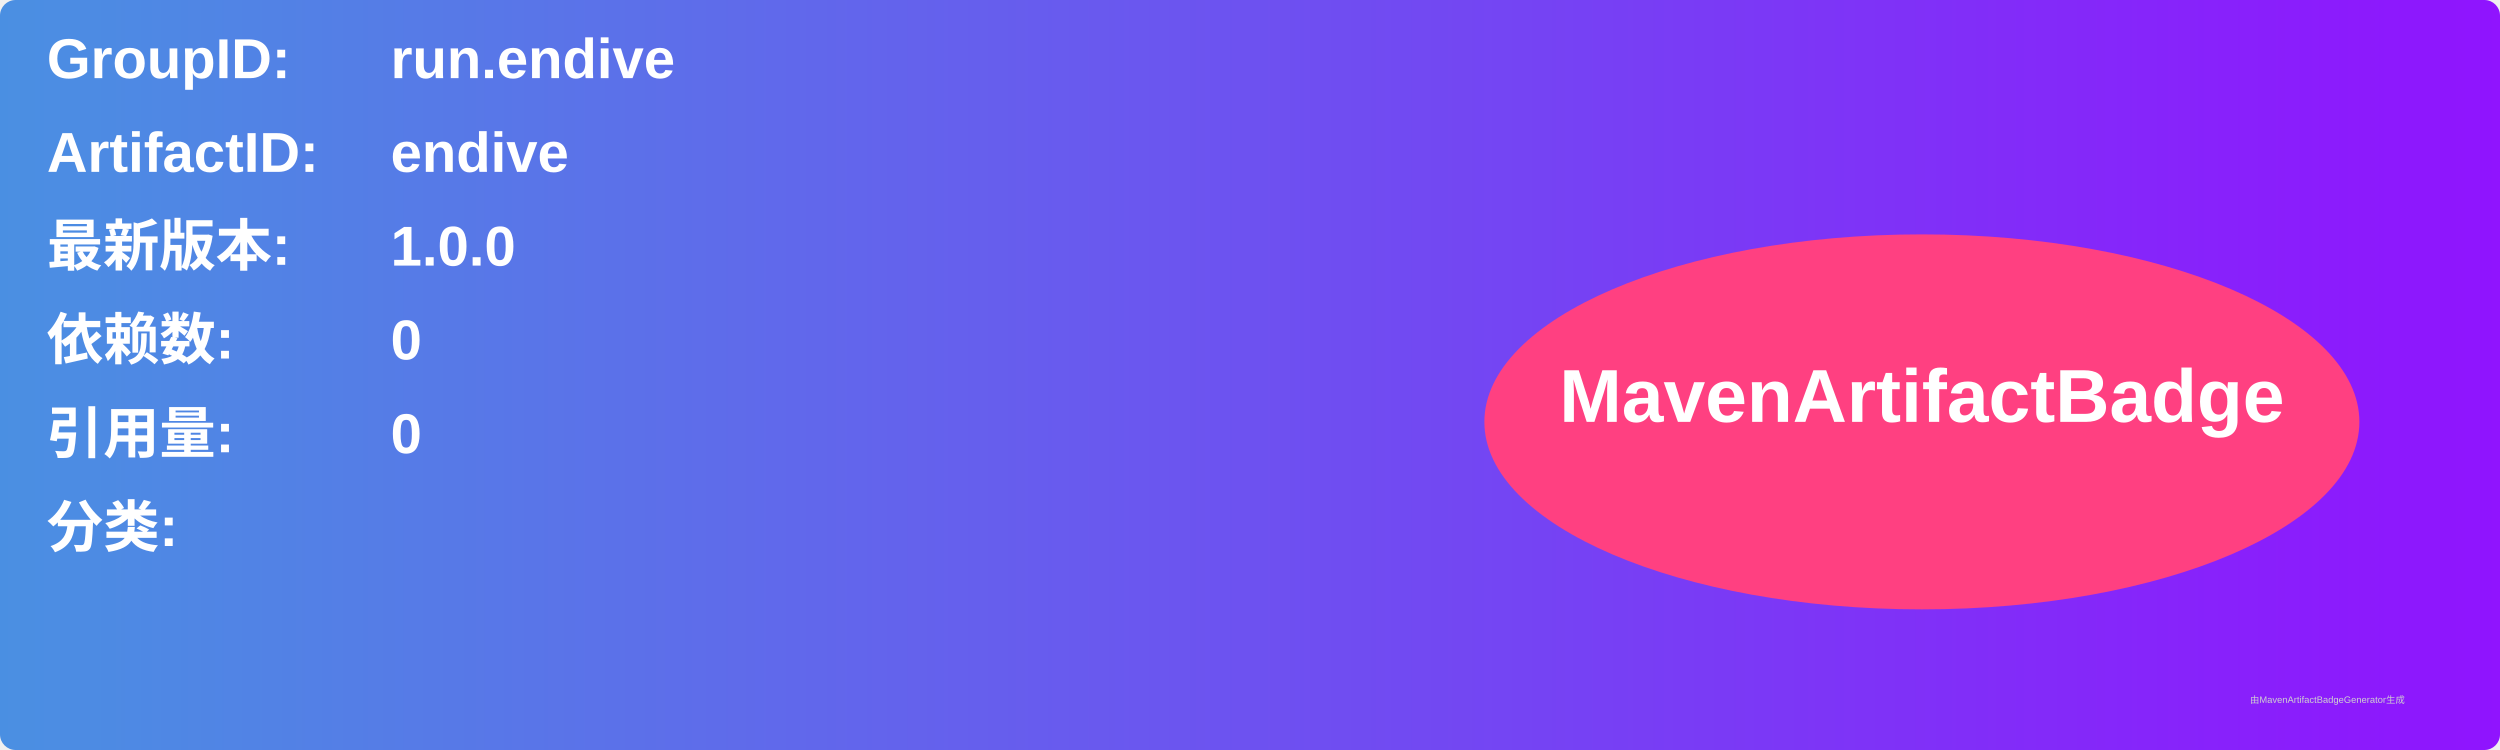
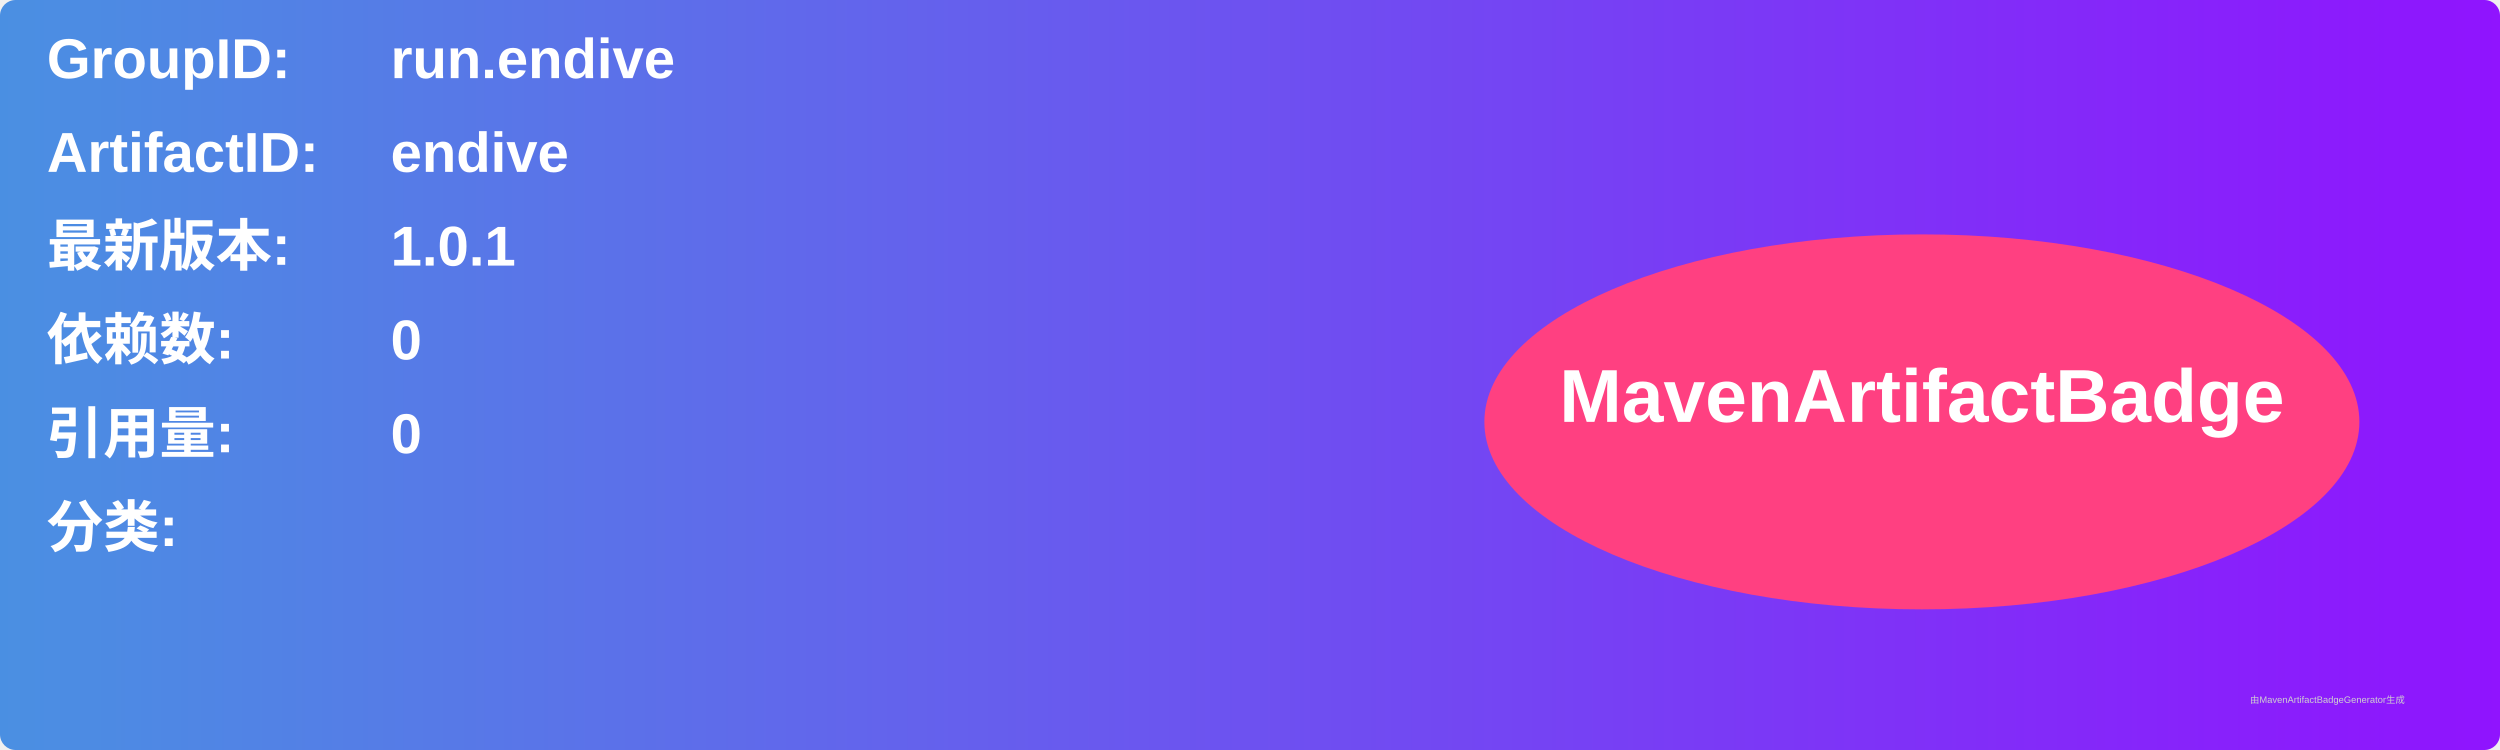
<svg xmlns="http://www.w3.org/2000/svg" width="800" height="240" viewBox="0 0 800 240">
  <linearGradient id="grad" x1="0%" y1="0%" x2="100%" y2="0%">
    <stop offset="0%" stop-color="#4a90e2" />
    <stop offset="100%" stop-color="#9013fe" />
  </linearGradient>
  <rect width="100%" height="100%" rx="5" ry="5" fill="url(#grad)" />
  <g transform="translate(15, 15)">
    <text x="0" y="10" font-family="Arial" font-size="18" fill="white" font-weight="bold" width="260">GroupID:</text>
    <text x="110" y="10" font-family="Arial" font-size="18" fill="white" font-weight="bold" width="460">run.endive</text>
    <text x="0" y="40" font-family="Arial" font-size="18" fill="white" font-weight="bold" width="260">ArtifactID:</text>
    <text x="110" y="40" font-family="Arial" font-size="18" fill="white" font-weight="bold" width="460">endive</text>
    <text x="0" y="70" font-family="Arial" font-size="18" fill="white" font-weight="bold">最新版本:</text>
    <text x="110" y="70" font-family="Arial" font-size="18" fill="white" font-weight="bold">
-       <tspan font-weight="bold">1.0.0</tspan>
+       <tspan font-weight="bold">1.0.1</tspan>
    </text>
    <text x="0" y="100" font-family="Arial" font-size="18" fill="white" font-weight="bold">依赖数: </text>
    <text x="110" y="100" font-family="Arial" font-size="18" fill="white">
      <tspan font-weight="bold">0</tspan>
    </text>
    <text x="0" y="130" font-family="Arial" font-size="18" fill="white" font-weight="bold">引用量: </text>
    <text x="110" y="130" font-family="Arial" font-size="18" fill="white">
      <tspan font-weight="bold">0</tspan>
    </text>
    <text x="0" y="160" font-family="Arial" font-size="18" fill="white" font-weight="bold">分类:</text>
    <text x="10" y="190" font-family="Arial" font-size="10" fill="white">
      <tspan font-weight="bold" />
    </text>
    <ellipse cx="600" cy="120" rx="140" ry="60" fill="#ff4081" />
    <text x="600" y="120" text-anchor="middle" font-family="Arial" font-size="24" fill="white" font-weight="bold">MavenArtifactBadge</text>
  </g>
  <text x="720" y="225" font-family="Arial" font-size="3" fill="#d0d0d0">由MavenArtifactBadgeGenerator生成</text>
</svg>
